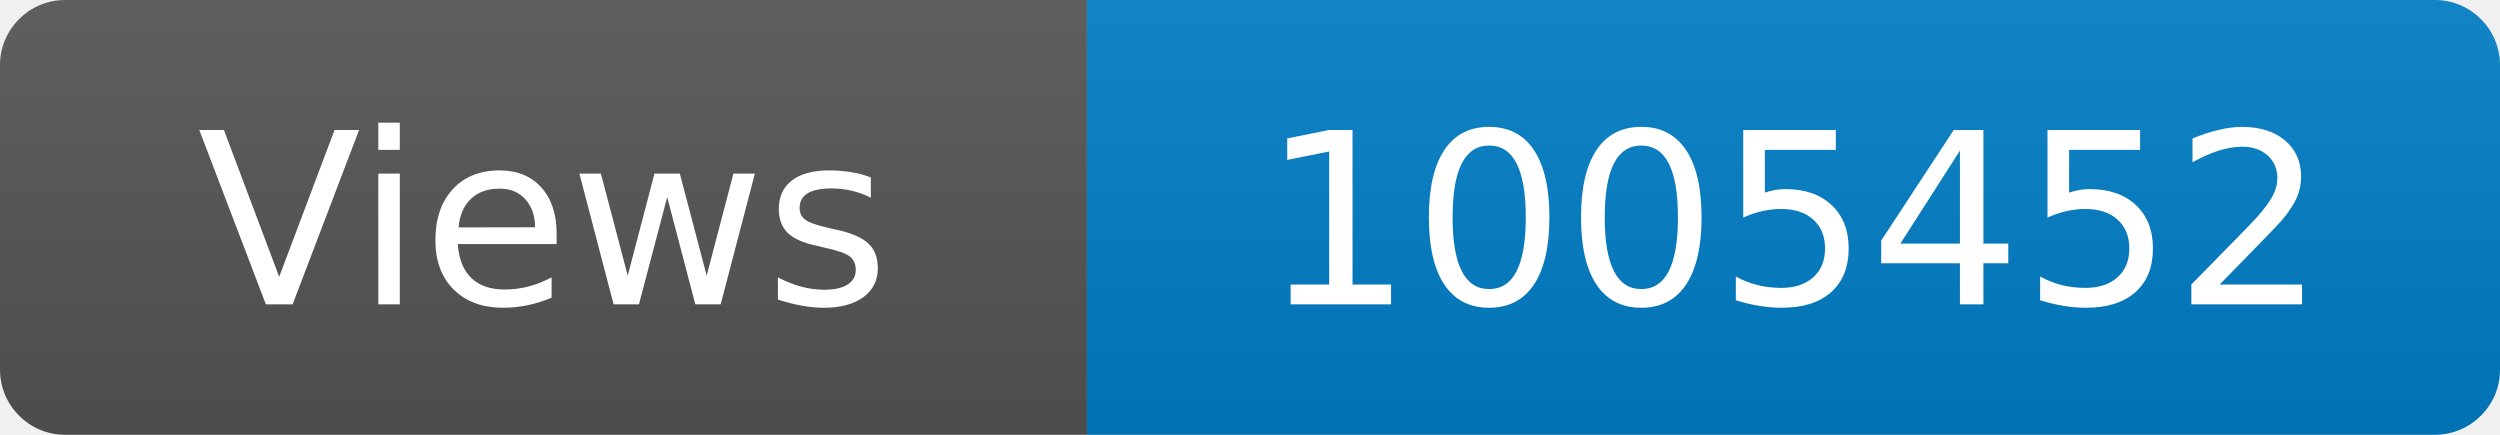
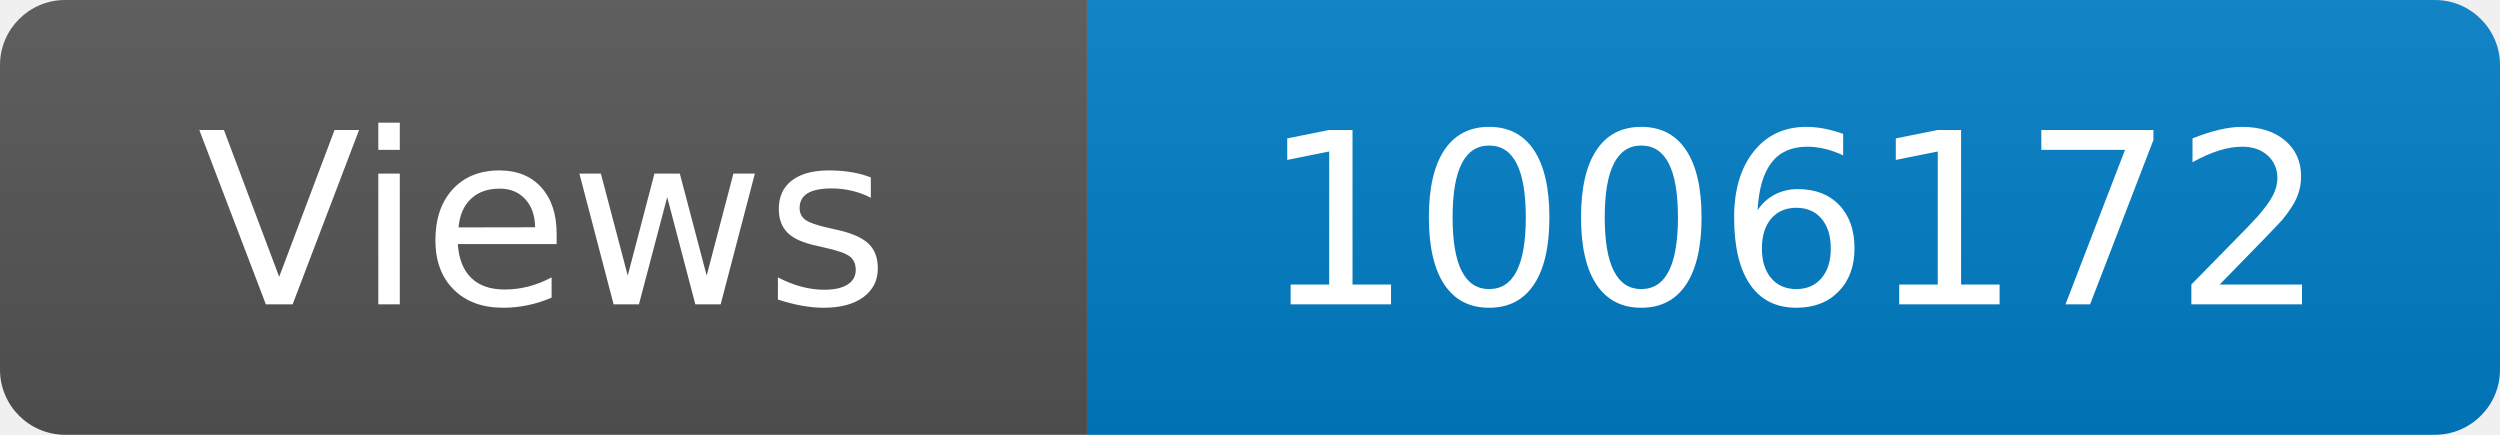
<svg xmlns="http://www.w3.org/2000/svg" width="115" height="20" role="img" aria-label="Maintained?: yes">
  <linearGradient id="s" x2="0" y2="100%">
    <stop offset="0" stop-color="#bbb" stop-opacity=".1" />
    <stop offset="1" stop-opacity=".1" />
  </linearGradient>
  <clipPath id="r">
    <rect width="115" height="20" rx="3" fill="#fff" />
  </clipPath>
  <g clip-path="url(#r)">
    <rect width="50" height="20" fill="#555" />
    <rect x="50" width="160" height="20" fill="#007ec6" />
    <rect width="115" height="20" fill="url(#s)" />
  </g>
  <g fill="#fff" text-anchor="middle" font-family="Verdana,Geneva,DejaVu Sans,sans-serif" font-size="110">
    <text x="250" y="140" transform="scale(.1)" fill="#fff">Views</text>
-     <text x="825" y="140" transform="scale(.1)" fill="#fff">1005452</text>
+     <text x="825" y="140" transform="scale(.1)" fill="#fff">1006172</text>
  </g>
</svg>
